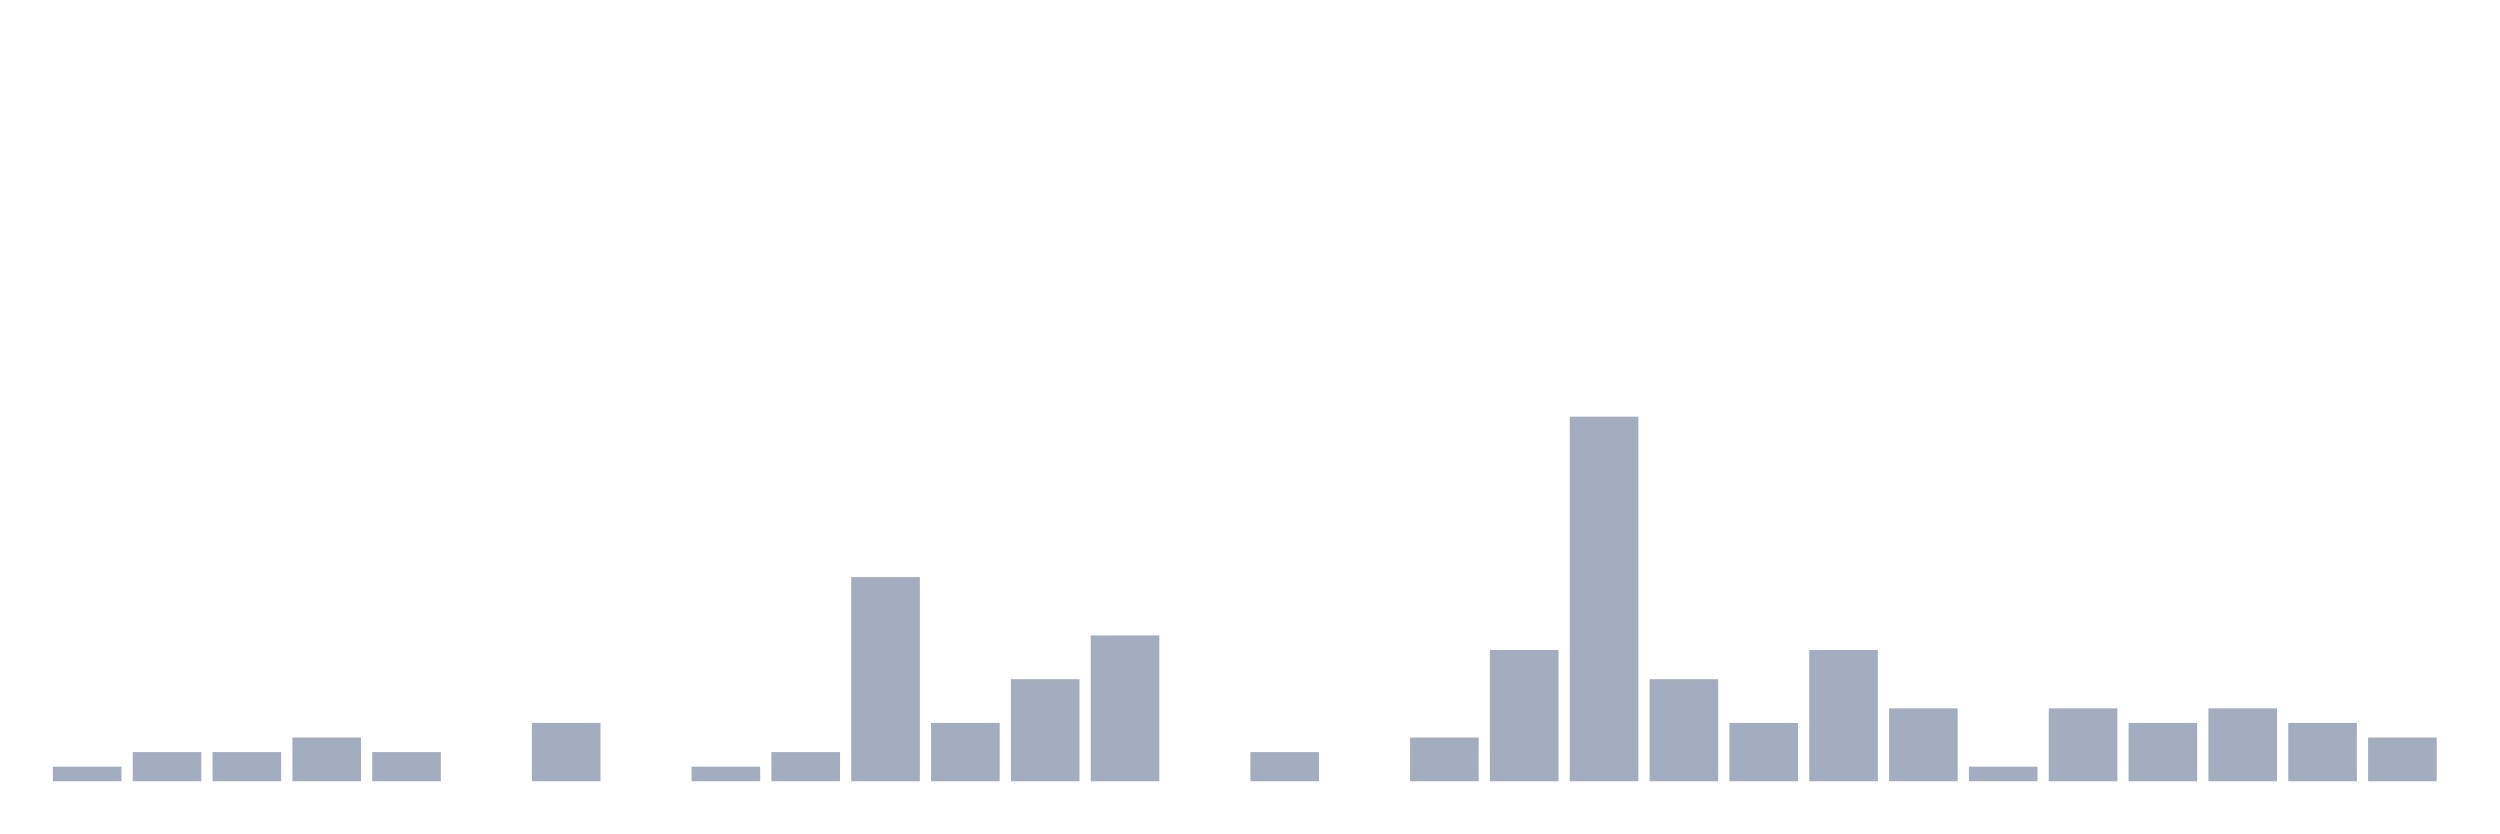
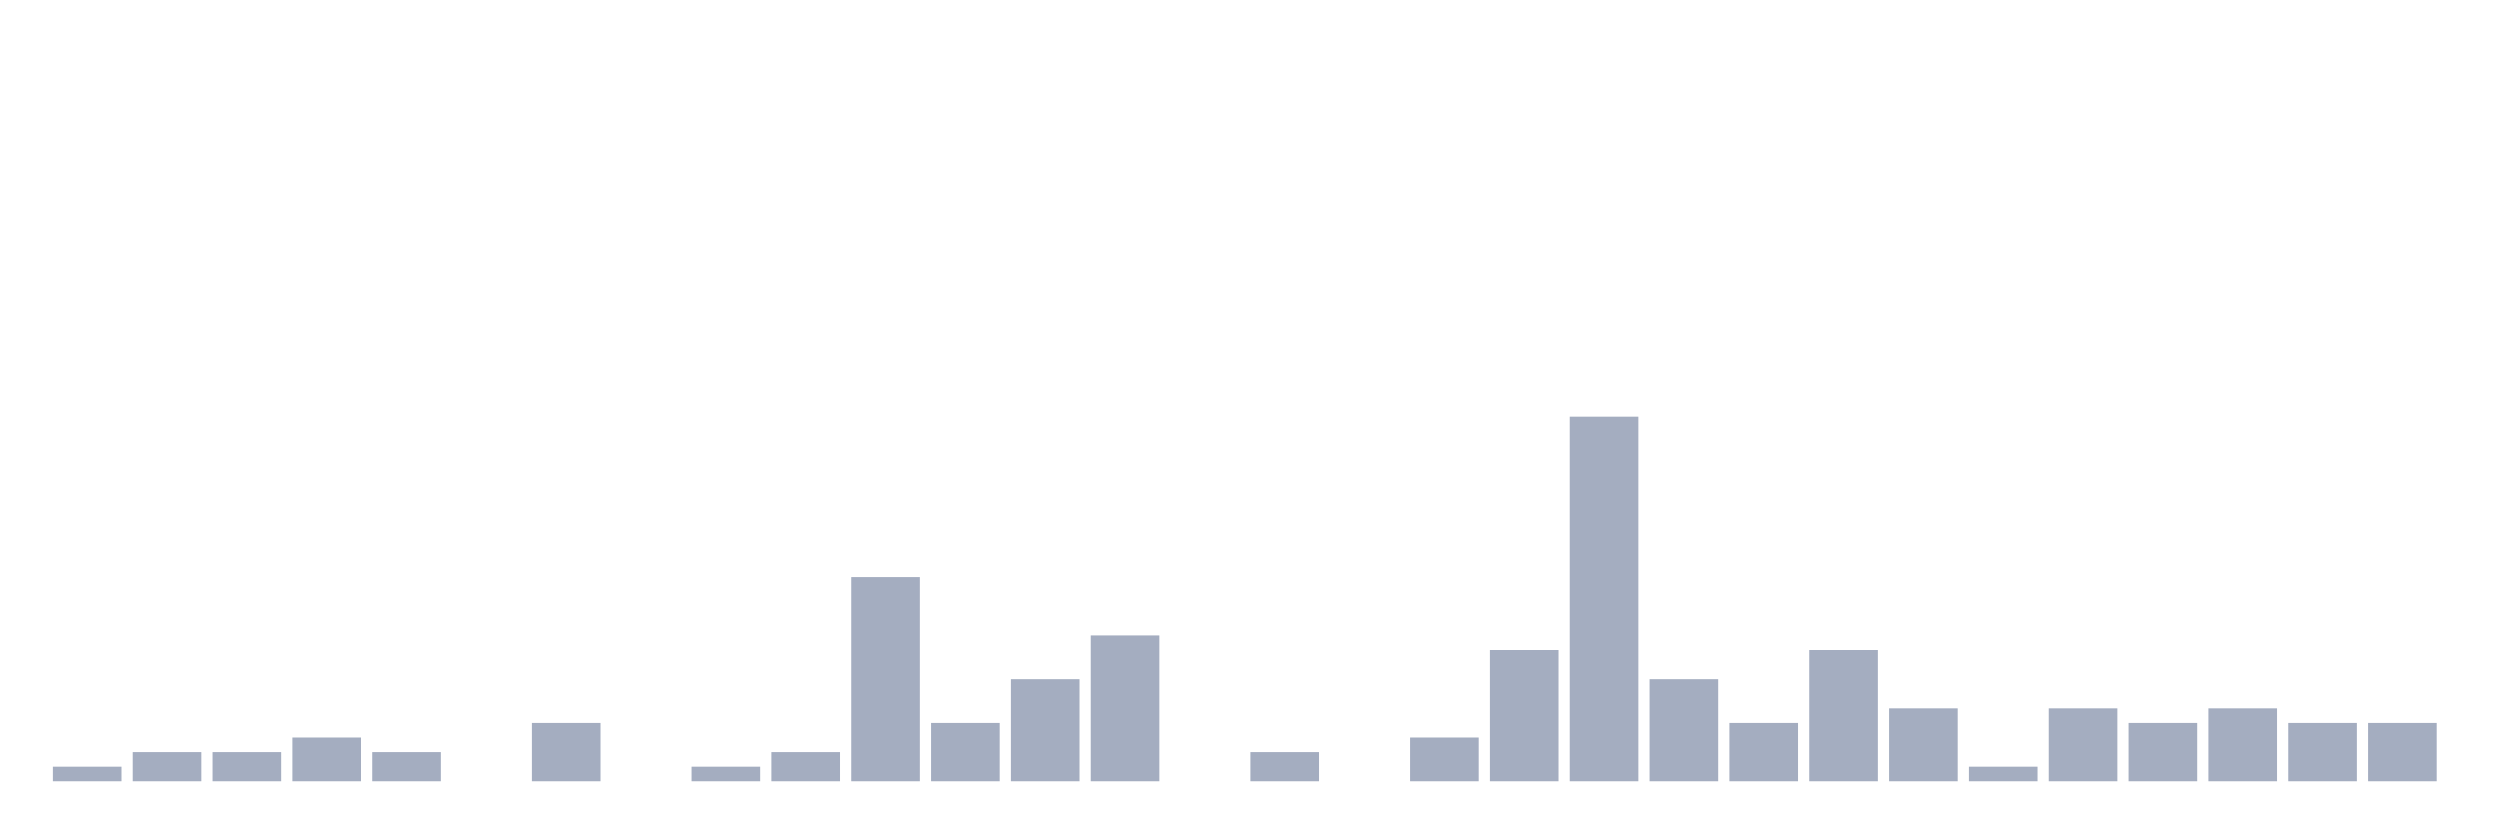
<svg xmlns="http://www.w3.org/2000/svg" viewBox="0 0 480 160">
  <g transform="translate(10,10)">
    <rect class="bar" x="0.153" width="13.175" y="137.2" height="2.8" fill="rgb(164,173,192)" />
    <rect class="bar" x="15.482" width="13.175" y="134.4" height="5.6" fill="rgb(164,173,192)" />
    <rect class="bar" x="30.81" width="13.175" y="134.4" height="5.6" fill="rgb(164,173,192)" />
    <rect class="bar" x="46.138" width="13.175" y="131.6" height="8.4" fill="rgb(164,173,192)" />
    <rect class="bar" x="61.466" width="13.175" y="134.4" height="5.6" fill="rgb(164,173,192)" />
    <rect class="bar" x="76.794" width="13.175" y="140" height="0" fill="rgb(164,173,192)" />
    <rect class="bar" x="92.123" width="13.175" y="128.8" height="11.2" fill="rgb(164,173,192)" />
    <rect class="bar" x="107.451" width="13.175" y="140" height="0" fill="rgb(164,173,192)" />
    <rect class="bar" x="122.779" width="13.175" y="137.2" height="2.8" fill="rgb(164,173,192)" />
    <rect class="bar" x="138.107" width="13.175" y="134.4" height="5.6" fill="rgb(164,173,192)" />
    <rect class="bar" x="153.436" width="13.175" y="100.8" height="39.2" fill="rgb(164,173,192)" />
    <rect class="bar" x="168.764" width="13.175" y="128.8" height="11.2" fill="rgb(164,173,192)" />
    <rect class="bar" x="184.092" width="13.175" y="120.4" height="19.6" fill="rgb(164,173,192)" />
    <rect class="bar" x="199.42" width="13.175" y="112" height="28" fill="rgb(164,173,192)" />
    <rect class="bar" x="214.748" width="13.175" y="140" height="0" fill="rgb(164,173,192)" />
    <rect class="bar" x="230.077" width="13.175" y="134.4" height="5.6" fill="rgb(164,173,192)" />
    <rect class="bar" x="245.405" width="13.175" y="140" height="0" fill="rgb(164,173,192)" />
    <rect class="bar" x="260.733" width="13.175" y="131.6" height="8.4" fill="rgb(164,173,192)" />
    <rect class="bar" x="276.061" width="13.175" y="114.8" height="25.2" fill="rgb(164,173,192)" />
    <rect class="bar" x="291.39" width="13.175" y="70" height="70" fill="rgb(164,173,192)" />
    <rect class="bar" x="306.718" width="13.175" y="120.4" height="19.6" fill="rgb(164,173,192)" />
    <rect class="bar" x="322.046" width="13.175" y="128.8" height="11.2" fill="rgb(164,173,192)" />
    <rect class="bar" x="337.374" width="13.175" y="114.8" height="25.2" fill="rgb(164,173,192)" />
    <rect class="bar" x="352.702" width="13.175" y="126" height="14" fill="rgb(164,173,192)" />
    <rect class="bar" x="368.031" width="13.175" y="137.2" height="2.8" fill="rgb(164,173,192)" />
    <rect class="bar" x="383.359" width="13.175" y="126" height="14" fill="rgb(164,173,192)" />
    <rect class="bar" x="398.687" width="13.175" y="128.8" height="11.2" fill="rgb(164,173,192)" />
    <rect class="bar" x="414.015" width="13.175" y="126" height="14" fill="rgb(164,173,192)" />
    <rect class="bar" x="429.344" width="13.175" y="128.8" height="11.2" fill="rgb(164,173,192)" />
-     <rect class="bar" x="444.672" width="13.175" y="131.6" height="8.4" fill="rgb(164,173,192)" />
+     <rect class="bar" x="444.672" width="13.175" y="128.8" height="11.2" fill="rgb(164,173,192)" />
  </g>
</svg>
